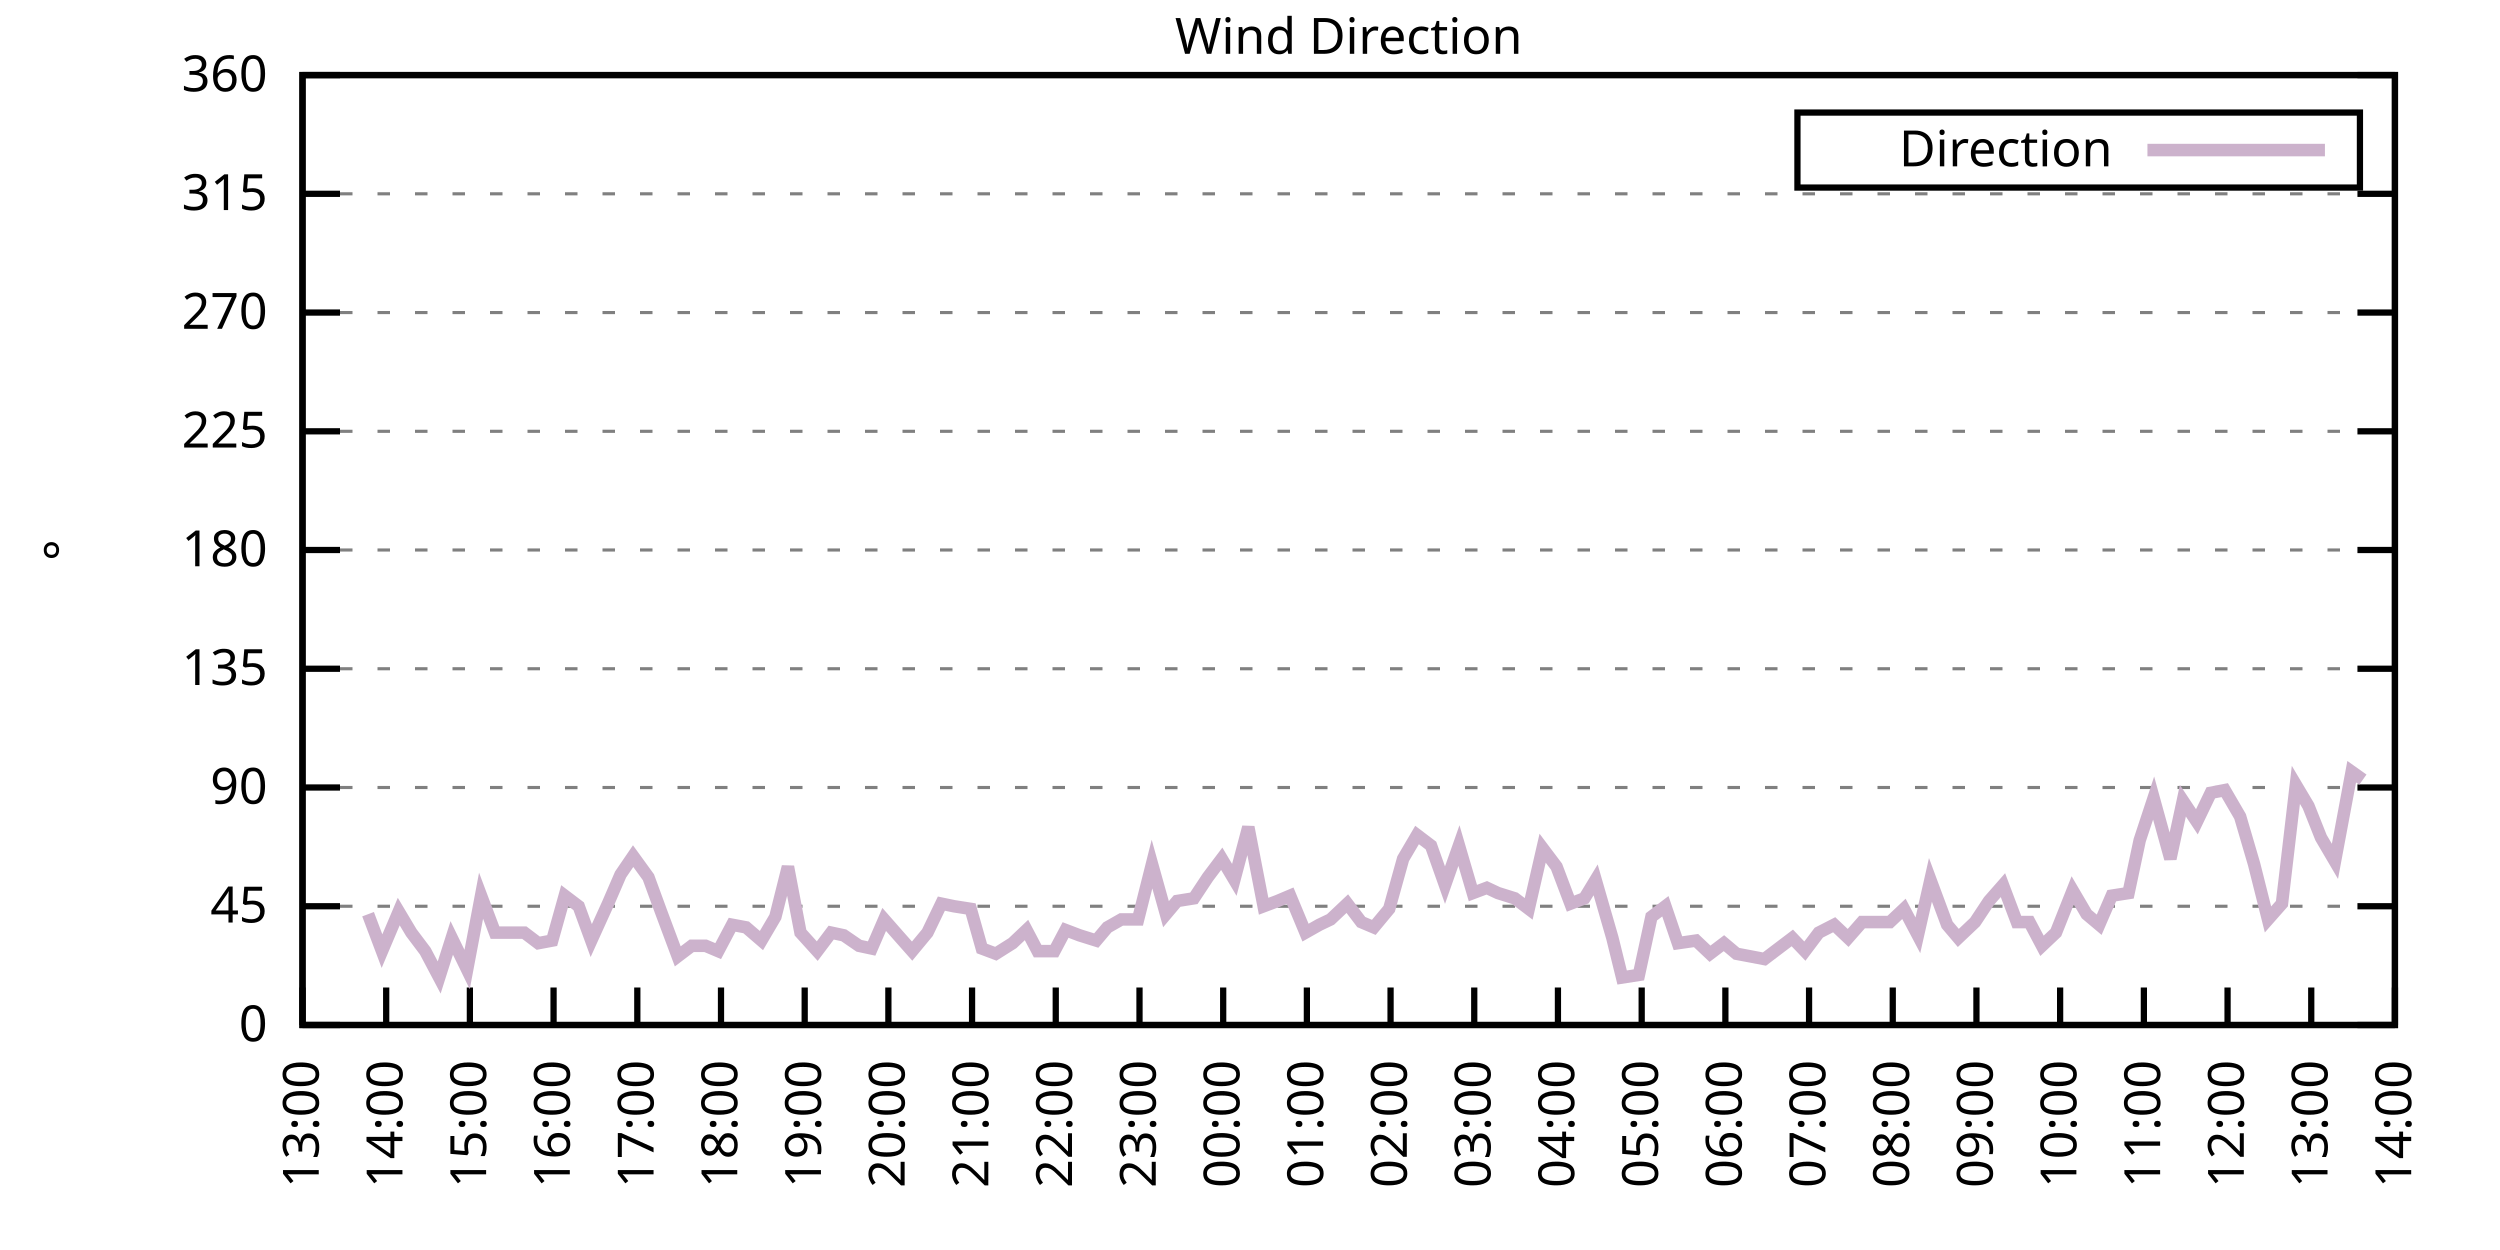
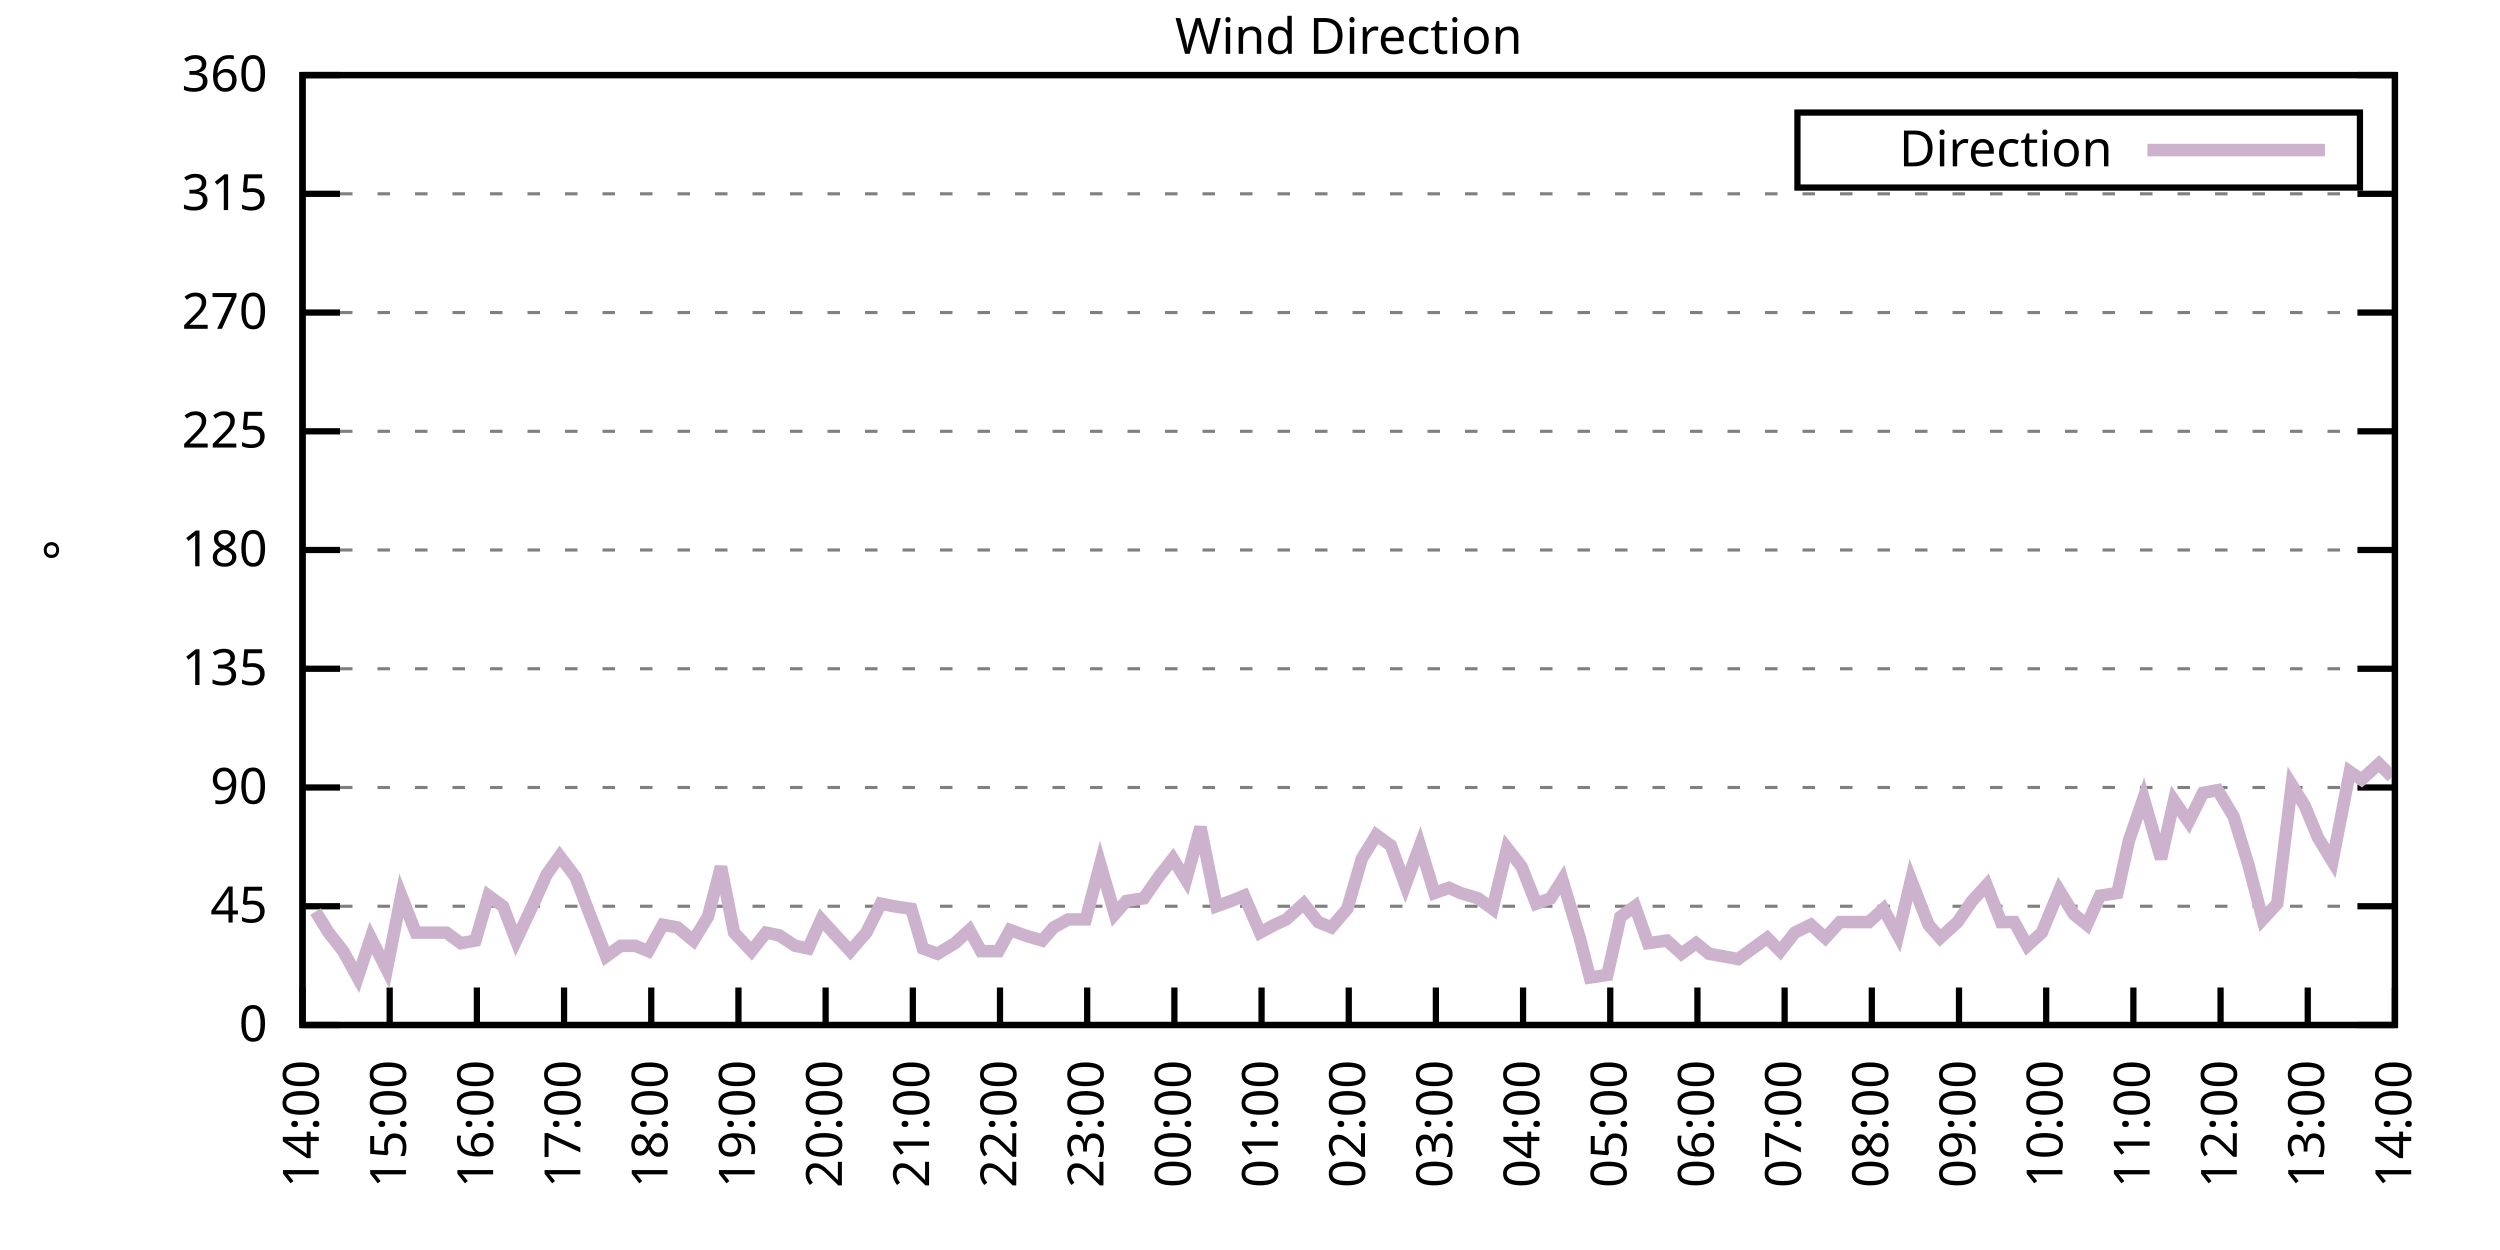
<svg xmlns="http://www.w3.org/2000/svg" xmlns:xlink="http://www.w3.org/1999/xlink" width="400" height="200" viewBox="0 0 400 200">
  <g id="gnuplot_canvas">
    <rect x="0" y="0" width="400" height="200" fill="none" />
    <defs>
      <circle id="gpDot" r="0.5" stroke-width="0.5" stroke="currentColor" />
      <path id="gpPt0" stroke-width="0.333" stroke="currentColor" d="M-1,0 h2 M0,-1 v2" />
      <path id="gpPt1" stroke-width="0.333" stroke="currentColor" d="M-1,-1 L1,1 M1,-1 L-1,1" />
      <path id="gpPt2" stroke-width="0.333" stroke="currentColor" d="M-1,0 L1,0 M0,-1 L0,1 M-1,-1 L1,1 M-1,1 L1,-1" />
      <rect id="gpPt3" stroke-width="0.333" stroke="currentColor" x="-1" y="-1" width="2" height="2" />
      <rect id="gpPt4" stroke-width="0.333" stroke="currentColor" fill="currentColor" x="-1" y="-1" width="2" height="2" />
      <circle id="gpPt5" stroke-width="0.333" stroke="currentColor" cx="0" cy="0" r="1" />
      <use xlink:href="#gpPt5" id="gpPt6" fill="currentColor" stroke="none" />
      <path id="gpPt7" stroke-width="0.333" stroke="currentColor" d="M0,-1.33 L-1.33,0.67 L1.33,0.67 z" />
      <use xlink:href="#gpPt7" id="gpPt8" fill="currentColor" stroke="none" />
      <use xlink:href="#gpPt7" id="gpPt9" stroke="currentColor" transform="rotate(180)" />
      <use xlink:href="#gpPt9" id="gpPt10" fill="currentColor" stroke="none" />
      <use xlink:href="#gpPt3" id="gpPt11" stroke="currentColor" transform="rotate(45)" />
      <use xlink:href="#gpPt11" id="gpPt12" fill="currentColor" stroke="none" />
      <path id="gpPt13" stroke-width="0.333" stroke="currentColor" d="M0,1.330 L1.265,0.411 L0.782,-1.067 L-0.782,-1.076 L-1.265,0.411 z" />
      <use xlink:href="#gpPt13" id="gpPt14" fill="currentColor" stroke="none" />
      <filter id="textbox" filterUnits="objectBoundingBox" x="0" y="0" height="1" width="1">
        <feFlood flood-color="white" flood-opacity="1" result="bgnd" />
        <feComposite in="SourceGraphic" in2="bgnd" operator="atop" />
      </filter>
      <filter id="greybox" filterUnits="objectBoundingBox" x="0" y="0" height="1" width="1">
        <feFlood flood-color="lightgrey" flood-opacity="1" result="grey" />
        <feComposite in="SourceGraphic" in2="grey" operator="atop" />
      </filter>
    </defs>
    <g fill="none" color="white" stroke="currentColor" stroke-width="1.00" stroke-linecap="butt" stroke-linejoin="miter">
</g>
    <g fill="none" color="black" stroke="currentColor" stroke-width="1.00" stroke-linecap="butt" stroke-linejoin="miter">
      <g stroke="none" shape-rendering="crispEdges">
        <polygon fill="rgb(255, 255, 255)" points="48.40,164.00 383.18,164.00 383.18,12.02 48.40,12.02 " />
      </g>
    </g>
    <g fill="none" color="black" stroke="currentColor" stroke-width="1.00" stroke-linecap="butt" stroke-linejoin="miter">
</g>
    <g fill="none" color="black" stroke="black" stroke-width="0.50" stroke-linecap="butt" stroke-linejoin="miter">
</g>
    <g fill="none" color="gray" stroke="currentColor" stroke-width="0.50" stroke-linecap="butt" stroke-linejoin="miter">
      <path stroke="gray" stroke-dasharray="2,4" class="gridline" d="M48.40,164.00 L383.19,164.00  " />
    </g>
    <g fill="none" color="gray" stroke="gray" stroke-width="1.00" stroke-linecap="butt" stroke-linejoin="miter">
</g>
    <g fill="none" color="black" stroke="currentColor" stroke-width="1.00" stroke-linecap="butt" stroke-linejoin="miter">
      <path stroke="black" d="M48.40,164.00 L54.40,164.00 M383.19,164.00 L377.19,164.00  " />
      <g transform="translate(42.80,166.60)" stroke="none" fill="black" font-family="Sans" font-size="8.00" text-anchor="end">
        <text>
          <tspan font-family="Sans"> 0</tspan>
        </text>
      </g>
    </g>
    <g fill="none" color="black" stroke="currentColor" stroke-width="1.00" stroke-linecap="butt" stroke-linejoin="miter">
</g>
    <g fill="none" color="black" stroke="black" stroke-width="0.50" stroke-linecap="butt" stroke-linejoin="miter">
</g>
    <g fill="none" color="gray" stroke="currentColor" stroke-width="0.50" stroke-linecap="butt" stroke-linejoin="miter">
      <path stroke="gray" stroke-dasharray="2,4" class="gridline" d="M48.40,145.00 L383.19,145.00  " />
    </g>
    <g fill="none" color="gray" stroke="gray" stroke-width="1.00" stroke-linecap="butt" stroke-linejoin="miter">
</g>
    <g fill="none" color="black" stroke="currentColor" stroke-width="1.00" stroke-linecap="butt" stroke-linejoin="miter">
      <path stroke="black" d="M48.40,145.00 L54.40,145.00 M383.19,145.00 L377.19,145.00  " />
      <g transform="translate(42.80,147.60)" stroke="none" fill="black" font-family="Sans" font-size="8.00" text-anchor="end">
        <text>
          <tspan font-family="Sans"> 45</tspan>
        </text>
      </g>
    </g>
    <g fill="none" color="black" stroke="currentColor" stroke-width="1.00" stroke-linecap="butt" stroke-linejoin="miter">
</g>
    <g fill="none" color="black" stroke="black" stroke-width="0.50" stroke-linecap="butt" stroke-linejoin="miter">
</g>
    <g fill="none" color="gray" stroke="currentColor" stroke-width="0.50" stroke-linecap="butt" stroke-linejoin="miter">
      <path stroke="gray" stroke-dasharray="2,4" class="gridline" d="M48.40,126.00 L383.19,126.00  " />
    </g>
    <g fill="none" color="gray" stroke="gray" stroke-width="1.00" stroke-linecap="butt" stroke-linejoin="miter">
</g>
    <g fill="none" color="black" stroke="currentColor" stroke-width="1.00" stroke-linecap="butt" stroke-linejoin="miter">
      <path stroke="black" d="M48.40,126.00 L54.40,126.00 M383.19,126.00 L377.19,126.00  " />
      <g transform="translate(42.80,128.60)" stroke="none" fill="black" font-family="Sans" font-size="8.00" text-anchor="end">
        <text>
          <tspan font-family="Sans"> 90</tspan>
        </text>
      </g>
    </g>
    <g fill="none" color="black" stroke="currentColor" stroke-width="1.00" stroke-linecap="butt" stroke-linejoin="miter">
</g>
    <g fill="none" color="black" stroke="black" stroke-width="0.50" stroke-linecap="butt" stroke-linejoin="miter">
</g>
    <g fill="none" color="gray" stroke="currentColor" stroke-width="0.50" stroke-linecap="butt" stroke-linejoin="miter">
      <path stroke="gray" stroke-dasharray="2,4" class="gridline" d="M48.40,107.00 L383.19,107.00  " />
    </g>
    <g fill="none" color="gray" stroke="gray" stroke-width="1.00" stroke-linecap="butt" stroke-linejoin="miter">
</g>
    <g fill="none" color="black" stroke="currentColor" stroke-width="1.00" stroke-linecap="butt" stroke-linejoin="miter">
      <path stroke="black" d="M48.40,107.00 L54.40,107.00 M383.19,107.00 L377.19,107.00  " />
      <g transform="translate(42.80,109.60)" stroke="none" fill="black" font-family="Sans" font-size="8.00" text-anchor="end">
        <text>
          <tspan font-family="Sans"> 135</tspan>
        </text>
      </g>
    </g>
    <g fill="none" color="black" stroke="currentColor" stroke-width="1.00" stroke-linecap="butt" stroke-linejoin="miter">
</g>
    <g fill="none" color="black" stroke="black" stroke-width="0.50" stroke-linecap="butt" stroke-linejoin="miter">
</g>
    <g fill="none" color="gray" stroke="currentColor" stroke-width="0.50" stroke-linecap="butt" stroke-linejoin="miter">
      <path stroke="gray" stroke-dasharray="2,4" class="gridline" d="M48.40,88.00 L383.19,88.00  " />
    </g>
    <g fill="none" color="gray" stroke="gray" stroke-width="1.00" stroke-linecap="butt" stroke-linejoin="miter">
</g>
    <g fill="none" color="black" stroke="currentColor" stroke-width="1.00" stroke-linecap="butt" stroke-linejoin="miter">
      <path stroke="black" d="M48.40,88.00 L54.40,88.00 M383.19,88.00 L377.19,88.00  " />
      <g transform="translate(42.80,90.60)" stroke="none" fill="black" font-family="Sans" font-size="8.00" text-anchor="end">
        <text>
          <tspan font-family="Sans"> 180</tspan>
        </text>
      </g>
    </g>
    <g fill="none" color="black" stroke="currentColor" stroke-width="1.00" stroke-linecap="butt" stroke-linejoin="miter">
</g>
    <g fill="none" color="black" stroke="black" stroke-width="0.50" stroke-linecap="butt" stroke-linejoin="miter">
</g>
    <g fill="none" color="gray" stroke="currentColor" stroke-width="0.50" stroke-linecap="butt" stroke-linejoin="miter">
      <path stroke="gray" stroke-dasharray="2,4" class="gridline" d="M48.40,69.01 L383.19,69.01  " />
    </g>
    <g fill="none" color="gray" stroke="gray" stroke-width="1.00" stroke-linecap="butt" stroke-linejoin="miter">
</g>
    <g fill="none" color="black" stroke="currentColor" stroke-width="1.00" stroke-linecap="butt" stroke-linejoin="miter">
      <path stroke="black" d="M48.40,69.01 L54.40,69.01 M383.19,69.01 L377.19,69.01  " />
      <g transform="translate(42.80,71.61)" stroke="none" fill="black" font-family="Sans" font-size="8.00" text-anchor="end">
        <text>
          <tspan font-family="Sans"> 225</tspan>
        </text>
      </g>
    </g>
    <g fill="none" color="black" stroke="currentColor" stroke-width="1.00" stroke-linecap="butt" stroke-linejoin="miter">
</g>
    <g fill="none" color="black" stroke="black" stroke-width="0.50" stroke-linecap="butt" stroke-linejoin="miter">
</g>
    <g fill="none" color="gray" stroke="currentColor" stroke-width="0.50" stroke-linecap="butt" stroke-linejoin="miter">
      <path stroke="gray" stroke-dasharray="2,4" class="gridline" d="M48.40,50.01 L383.19,50.01  " />
    </g>
    <g fill="none" color="gray" stroke="gray" stroke-width="1.00" stroke-linecap="butt" stroke-linejoin="miter">
</g>
    <g fill="none" color="black" stroke="currentColor" stroke-width="1.00" stroke-linecap="butt" stroke-linejoin="miter">
      <path stroke="black" d="M48.40,50.01 L54.40,50.01 M383.19,50.01 L377.19,50.01  " />
      <g transform="translate(42.80,52.61)" stroke="none" fill="black" font-family="Sans" font-size="8.00" text-anchor="end">
        <text>
          <tspan font-family="Sans"> 270</tspan>
        </text>
      </g>
    </g>
    <g fill="none" color="black" stroke="currentColor" stroke-width="1.00" stroke-linecap="butt" stroke-linejoin="miter">
</g>
    <g fill="none" color="black" stroke="black" stroke-width="0.50" stroke-linecap="butt" stroke-linejoin="miter">
</g>
    <g fill="none" color="gray" stroke="currentColor" stroke-width="0.50" stroke-linecap="butt" stroke-linejoin="miter">
      <path stroke="gray" stroke-dasharray="2,4" class="gridline" d="M48.40,31.01 L383.19,31.01  " />
    </g>
    <g fill="none" color="gray" stroke="gray" stroke-width="1.00" stroke-linecap="butt" stroke-linejoin="miter">
</g>
    <g fill="none" color="black" stroke="currentColor" stroke-width="1.00" stroke-linecap="butt" stroke-linejoin="miter">
      <path stroke="black" d="M48.40,31.01 L54.40,31.01 M383.19,31.01 L377.19,31.01  " />
      <g transform="translate(42.80,33.61)" stroke="none" fill="black" font-family="Sans" font-size="8.00" text-anchor="end">
        <text>
          <tspan font-family="Sans"> 315</tspan>
        </text>
      </g>
    </g>
    <g fill="none" color="black" stroke="currentColor" stroke-width="1.00" stroke-linecap="butt" stroke-linejoin="miter">
</g>
    <g fill="none" color="black" stroke="black" stroke-width="0.50" stroke-linecap="butt" stroke-linejoin="miter">
</g>
    <g fill="none" color="gray" stroke="currentColor" stroke-width="0.50" stroke-linecap="butt" stroke-linejoin="miter">
      <path stroke="gray" stroke-dasharray="2,4" class="gridline" d="M48.40,12.01 L383.19,12.01  " />
    </g>
    <g fill="none" color="gray" stroke="gray" stroke-width="1.00" stroke-linecap="butt" stroke-linejoin="miter">
</g>
    <g fill="none" color="black" stroke="currentColor" stroke-width="1.00" stroke-linecap="butt" stroke-linejoin="miter">
      <path stroke="black" d="M48.40,12.01 L54.40,12.01 M383.19,12.01 L377.19,12.01  " />
      <g transform="translate(42.80,14.61)" stroke="none" fill="black" font-family="Sans" font-size="8.00" text-anchor="end">
        <text>
          <tspan font-family="Sans"> 360</tspan>
        </text>
      </g>
    </g>
    <g fill="none" color="black" stroke="currentColor" stroke-width="1.00" stroke-linecap="butt" stroke-linejoin="miter">
      <path stroke="black" d="M48.40,164.00 L48.40,158.00  " />
      <g transform="translate(51.00,169.60) rotate(270.00)" stroke="none" fill="black" font-family="Sans" font-size="8.00" text-anchor="end">
        <text>
-           <tspan font-family="Sans">13:00</tspan>
-         </text>
-       </g>
-     </g>
-     <g fill="none" color="black" stroke="currentColor" stroke-width="1.00" stroke-linecap="butt" stroke-linejoin="miter">
-       <path stroke="black" d="M61.79,164.00 L61.79,158.00  " />
-       <g transform="translate(64.39,169.60) rotate(270.00)" stroke="none" fill="black" font-family="Sans" font-size="8.00" text-anchor="end">
-         <text>
          <tspan font-family="Sans">14:00</tspan>
        </text>
      </g>
    </g>
    <g fill="none" color="black" stroke="currentColor" stroke-width="1.00" stroke-linecap="butt" stroke-linejoin="miter">
-       <path stroke="black" d="M75.18,164.00 L75.18,158.00  " />
-       <g transform="translate(77.78,169.60) rotate(270.00)" stroke="none" fill="black" font-family="Sans" font-size="8.00" text-anchor="end">
+       <path stroke="black" d="M62.35,164.00 L62.35,158.00  " />
+       <g transform="translate(64.95,169.60) rotate(270.00)" stroke="none" fill="black" font-family="Sans" font-size="8.00" text-anchor="end">
        <text>
          <tspan font-family="Sans">15:00</tspan>
        </text>
      </g>
    </g>
    <g fill="none" color="black" stroke="currentColor" stroke-width="1.00" stroke-linecap="butt" stroke-linejoin="miter">
-       <path stroke="black" d="M88.57,164.00 L88.57,158.00  " />
-       <g transform="translate(91.17,169.60) rotate(270.00)" stroke="none" fill="black" font-family="Sans" font-size="8.00" text-anchor="end">
+       <path stroke="black" d="M76.30,164.00 L76.30,158.00  " />
+       <g transform="translate(78.90,169.60) rotate(270.00)" stroke="none" fill="black" font-family="Sans" font-size="8.00" text-anchor="end">
        <text>
          <tspan font-family="Sans">16:00</tspan>
        </text>
      </g>
    </g>
    <g fill="none" color="black" stroke="currentColor" stroke-width="1.00" stroke-linecap="butt" stroke-linejoin="miter">
-       <path stroke="black" d="M101.97,164.00 L101.97,158.00  " />
-       <g transform="translate(104.57,169.60) rotate(270.00)" stroke="none" fill="black" font-family="Sans" font-size="8.00" text-anchor="end">
+       <path stroke="black" d="M90.25,164.00 L90.25,158.00  " />
+       <g transform="translate(92.85,169.60) rotate(270.00)" stroke="none" fill="black" font-family="Sans" font-size="8.00" text-anchor="end">
        <text>
          <tspan font-family="Sans">17:00</tspan>
        </text>
      </g>
    </g>
    <g fill="none" color="black" stroke="currentColor" stroke-width="1.00" stroke-linecap="butt" stroke-linejoin="miter">
-       <path stroke="black" d="M115.36,164.00 L115.36,158.00  " />
-       <g transform="translate(117.96,169.60) rotate(270.00)" stroke="none" fill="black" font-family="Sans" font-size="8.00" text-anchor="end">
+       <path stroke="black" d="M104.20,164.00 L104.20,158.00  " />
+       <g transform="translate(106.80,169.60) rotate(270.00)" stroke="none" fill="black" font-family="Sans" font-size="8.00" text-anchor="end">
        <text>
          <tspan font-family="Sans">18:00</tspan>
        </text>
      </g>
    </g>
    <g fill="none" color="black" stroke="currentColor" stroke-width="1.00" stroke-linecap="butt" stroke-linejoin="miter">
-       <path stroke="black" d="M128.75,164.00 L128.75,158.00  " />
-       <g transform="translate(131.35,169.60) rotate(270.00)" stroke="none" fill="black" font-family="Sans" font-size="8.00" text-anchor="end">
+       <path stroke="black" d="M118.15,164.00 L118.15,158.00  " />
+       <g transform="translate(120.75,169.60) rotate(270.00)" stroke="none" fill="black" font-family="Sans" font-size="8.00" text-anchor="end">
        <text>
          <tspan font-family="Sans">19:00</tspan>
        </text>
      </g>
    </g>
    <g fill="none" color="black" stroke="currentColor" stroke-width="1.00" stroke-linecap="butt" stroke-linejoin="miter">
-       <path stroke="black" d="M142.14,164.00 L142.14,158.00  " />
-       <g transform="translate(144.74,169.60) rotate(270.00)" stroke="none" fill="black" font-family="Sans" font-size="8.00" text-anchor="end">
+       <path stroke="black" d="M132.10,164.00 L132.10,158.00  " />
+       <g transform="translate(134.70,169.60) rotate(270.00)" stroke="none" fill="black" font-family="Sans" font-size="8.00" text-anchor="end">
        <text>
          <tspan font-family="Sans">20:00</tspan>
        </text>
      </g>
    </g>
    <g fill="none" color="black" stroke="currentColor" stroke-width="1.00" stroke-linecap="butt" stroke-linejoin="miter">
-       <path stroke="black" d="M155.53,164.00 L155.53,158.00  " />
-       <g transform="translate(158.13,169.60) rotate(270.00)" stroke="none" fill="black" font-family="Sans" font-size="8.00" text-anchor="end">
+       <path stroke="black" d="M146.05,164.00 L146.05,158.00  " />
+       <g transform="translate(148.65,169.60) rotate(270.00)" stroke="none" fill="black" font-family="Sans" font-size="8.00" text-anchor="end">
        <text>
          <tspan font-family="Sans">21:00</tspan>
        </text>
      </g>
    </g>
    <g fill="none" color="black" stroke="currentColor" stroke-width="1.00" stroke-linecap="butt" stroke-linejoin="miter">
-       <path stroke="black" d="M168.92,164.00 L168.92,158.00  " />
-       <g transform="translate(171.52,169.60) rotate(270.00)" stroke="none" fill="black" font-family="Sans" font-size="8.00" text-anchor="end">
+       <path stroke="black" d="M160.00,164.00 L160.00,158.00  " />
+       <g transform="translate(162.60,169.60) rotate(270.00)" stroke="none" fill="black" font-family="Sans" font-size="8.00" text-anchor="end">
        <text>
          <tspan font-family="Sans">22:00</tspan>
        </text>
      </g>
    </g>
    <g fill="none" color="black" stroke="currentColor" stroke-width="1.00" stroke-linecap="butt" stroke-linejoin="miter">
-       <path stroke="black" d="M182.32,164.00 L182.32,158.00  " />
-       <g transform="translate(184.92,169.60) rotate(270.00)" stroke="none" fill="black" font-family="Sans" font-size="8.00" text-anchor="end">
+       <path stroke="black" d="M173.95,164.00 L173.95,158.00  " />
+       <g transform="translate(176.55,169.60) rotate(270.00)" stroke="none" fill="black" font-family="Sans" font-size="8.00" text-anchor="end">
        <text>
          <tspan font-family="Sans">23:00</tspan>
        </text>
      </g>
    </g>
    <g fill="none" color="black" stroke="currentColor" stroke-width="1.00" stroke-linecap="butt" stroke-linejoin="miter">
-       <path stroke="black" d="M195.71,164.00 L195.71,158.00  " />
-       <g transform="translate(198.31,169.60) rotate(270.00)" stroke="none" fill="black" font-family="Sans" font-size="8.00" text-anchor="end">
+       <path stroke="black" d="M187.90,164.00 L187.90,158.00  " />
+       <g transform="translate(190.50,169.60) rotate(270.00)" stroke="none" fill="black" font-family="Sans" font-size="8.00" text-anchor="end">
        <text>
          <tspan font-family="Sans">00:00</tspan>
        </text>
      </g>
    </g>
    <g fill="none" color="black" stroke="currentColor" stroke-width="1.00" stroke-linecap="butt" stroke-linejoin="miter">
-       <path stroke="black" d="M209.10,164.00 L209.10,158.00  " />
-       <g transform="translate(211.70,169.60) rotate(270.00)" stroke="none" fill="black" font-family="Sans" font-size="8.00" text-anchor="end">
+       <path stroke="black" d="M201.85,164.00 L201.85,158.00  " />
+       <g transform="translate(204.45,169.60) rotate(270.00)" stroke="none" fill="black" font-family="Sans" font-size="8.00" text-anchor="end">
        <text>
          <tspan font-family="Sans">01:00</tspan>
        </text>
      </g>
    </g>
    <g fill="none" color="black" stroke="currentColor" stroke-width="1.00" stroke-linecap="butt" stroke-linejoin="miter">
-       <path stroke="black" d="M222.49,164.00 L222.49,158.00  " />
-       <g transform="translate(225.09,169.60) rotate(270.00)" stroke="none" fill="black" font-family="Sans" font-size="8.00" text-anchor="end">
+       <path stroke="black" d="M215.80,164.00 L215.80,158.00  " />
+       <g transform="translate(218.40,169.60) rotate(270.00)" stroke="none" fill="black" font-family="Sans" font-size="8.00" text-anchor="end">
        <text>
          <tspan font-family="Sans">02:00</tspan>
        </text>
      </g>
    </g>
    <g fill="none" color="black" stroke="currentColor" stroke-width="1.00" stroke-linecap="butt" stroke-linejoin="miter">
-       <path stroke="black" d="M235.88,164.00 L235.88,158.00  " />
-       <g transform="translate(238.48,169.60) rotate(270.00)" stroke="none" fill="black" font-family="Sans" font-size="8.00" text-anchor="end">
+       <path stroke="black" d="M229.74,164.00 L229.74,158.00  " />
+       <g transform="translate(232.34,169.60) rotate(270.00)" stroke="none" fill="black" font-family="Sans" font-size="8.00" text-anchor="end">
        <text>
          <tspan font-family="Sans">03:00</tspan>
        </text>
      </g>
    </g>
    <g fill="none" color="black" stroke="currentColor" stroke-width="1.00" stroke-linecap="butt" stroke-linejoin="miter">
-       <path stroke="black" d="M249.27,164.00 L249.27,158.00  " />
-       <g transform="translate(251.87,169.60) rotate(270.00)" stroke="none" fill="black" font-family="Sans" font-size="8.00" text-anchor="end">
+       <path stroke="black" d="M243.69,164.00 L243.69,158.00  " />
+       <g transform="translate(246.29,169.60) rotate(270.00)" stroke="none" fill="black" font-family="Sans" font-size="8.00" text-anchor="end">
        <text>
          <tspan font-family="Sans">04:00</tspan>
        </text>
      </g>
    </g>
    <g fill="none" color="black" stroke="currentColor" stroke-width="1.00" stroke-linecap="butt" stroke-linejoin="miter">
-       <path stroke="black" d="M262.67,164.00 L262.67,158.00  " />
-       <g transform="translate(265.27,169.60) rotate(270.00)" stroke="none" fill="black" font-family="Sans" font-size="8.00" text-anchor="end">
+       <path stroke="black" d="M257.64,164.00 L257.64,158.00  " />
+       <g transform="translate(260.24,169.60) rotate(270.00)" stroke="none" fill="black" font-family="Sans" font-size="8.00" text-anchor="end">
        <text>
          <tspan font-family="Sans">05:00</tspan>
        </text>
      </g>
    </g>
    <g fill="none" color="black" stroke="currentColor" stroke-width="1.00" stroke-linecap="butt" stroke-linejoin="miter">
-       <path stroke="black" d="M276.06,164.00 L276.06,158.00  " />
-       <g transform="translate(278.66,169.60) rotate(270.00)" stroke="none" fill="black" font-family="Sans" font-size="8.00" text-anchor="end">
+       <path stroke="black" d="M271.59,164.00 L271.59,158.00  " />
+       <g transform="translate(274.19,169.60) rotate(270.00)" stroke="none" fill="black" font-family="Sans" font-size="8.00" text-anchor="end">
        <text>
          <tspan font-family="Sans">06:00</tspan>
        </text>
      </g>
    </g>
    <g fill="none" color="black" stroke="currentColor" stroke-width="1.00" stroke-linecap="butt" stroke-linejoin="miter">
-       <path stroke="black" d="M289.45,164.00 L289.45,158.00  " />
-       <g transform="translate(292.05,169.60) rotate(270.00)" stroke="none" fill="black" font-family="Sans" font-size="8.00" text-anchor="end">
+       <path stroke="black" d="M285.54,164.00 L285.54,158.00  " />
+       <g transform="translate(288.14,169.60) rotate(270.00)" stroke="none" fill="black" font-family="Sans" font-size="8.00" text-anchor="end">
        <text>
          <tspan font-family="Sans">07:00</tspan>
        </text>
      </g>
    </g>
    <g fill="none" color="black" stroke="currentColor" stroke-width="1.00" stroke-linecap="butt" stroke-linejoin="miter">
-       <path stroke="black" d="M302.84,164.00 L302.84,158.00  " />
-       <g transform="translate(305.44,169.60) rotate(270.00)" stroke="none" fill="black" font-family="Sans" font-size="8.00" text-anchor="end">
+       <path stroke="black" d="M299.49,164.00 L299.49,158.00  " />
+       <g transform="translate(302.09,169.60) rotate(270.00)" stroke="none" fill="black" font-family="Sans" font-size="8.00" text-anchor="end">
        <text>
          <tspan font-family="Sans">08:00</tspan>
        </text>
      </g>
    </g>
    <g fill="none" color="black" stroke="currentColor" stroke-width="1.00" stroke-linecap="butt" stroke-linejoin="miter">
-       <path stroke="black" d="M316.23,164.00 L316.23,158.00  " />
-       <g transform="translate(318.83,169.60) rotate(270.00)" stroke="none" fill="black" font-family="Sans" font-size="8.00" text-anchor="end">
+       <path stroke="black" d="M313.44,164.00 L313.44,158.00  " />
+       <g transform="translate(316.04,169.60) rotate(270.00)" stroke="none" fill="black" font-family="Sans" font-size="8.00" text-anchor="end">
        <text>
          <tspan font-family="Sans">09:00</tspan>
        </text>
      </g>
    </g>
    <g fill="none" color="black" stroke="currentColor" stroke-width="1.00" stroke-linecap="butt" stroke-linejoin="miter">
-       <path stroke="black" d="M329.62,164.00 L329.62,158.00  " />
-       <g transform="translate(332.22,169.60) rotate(270.00)" stroke="none" fill="black" font-family="Sans" font-size="8.00" text-anchor="end">
+       <path stroke="black" d="M327.39,164.00 L327.39,158.00  " />
+       <g transform="translate(329.99,169.60) rotate(270.00)" stroke="none" fill="black" font-family="Sans" font-size="8.00" text-anchor="end">
        <text>
          <tspan font-family="Sans">10:00</tspan>
        </text>
      </g>
    </g>
    <g fill="none" color="black" stroke="currentColor" stroke-width="1.00" stroke-linecap="butt" stroke-linejoin="miter">
-       <path stroke="black" d="M343.02,164.00 L343.02,158.00  " />
-       <g transform="translate(345.62,169.60) rotate(270.00)" stroke="none" fill="black" font-family="Sans" font-size="8.00" text-anchor="end">
+       <path stroke="black" d="M341.34,164.00 L341.34,158.00  " />
+       <g transform="translate(343.94,169.60) rotate(270.00)" stroke="none" fill="black" font-family="Sans" font-size="8.00" text-anchor="end">
        <text>
          <tspan font-family="Sans">11:00</tspan>
        </text>
      </g>
    </g>
    <g fill="none" color="black" stroke="currentColor" stroke-width="1.00" stroke-linecap="butt" stroke-linejoin="miter">
-       <path stroke="black" d="M356.41,164.00 L356.41,158.00  " />
-       <g transform="translate(359.01,169.60) rotate(270.00)" stroke="none" fill="black" font-family="Sans" font-size="8.00" text-anchor="end">
+       <path stroke="black" d="M355.29,164.00 L355.29,158.00  " />
+       <g transform="translate(357.89,169.60) rotate(270.00)" stroke="none" fill="black" font-family="Sans" font-size="8.00" text-anchor="end">
        <text>
          <tspan font-family="Sans">12:00</tspan>
        </text>
      </g>
    </g>
    <g fill="none" color="black" stroke="currentColor" stroke-width="1.00" stroke-linecap="butt" stroke-linejoin="miter">
-       <path stroke="black" d="M369.80,164.00 L369.80,158.00  " />
-       <g transform="translate(372.40,169.60) rotate(270.00)" stroke="none" fill="black" font-family="Sans" font-size="8.00" text-anchor="end">
+       <path stroke="black" d="M369.24,164.00 L369.24,158.00  " />
+       <g transform="translate(371.84,169.60) rotate(270.00)" stroke="none" fill="black" font-family="Sans" font-size="8.00" text-anchor="end">
        <text>
          <tspan font-family="Sans">13:00</tspan>
        </text>
      </g>
    </g>
    <g fill="none" color="black" stroke="currentColor" stroke-width="1.00" stroke-linecap="butt" stroke-linejoin="miter">
      <path stroke="black" d="M383.19,164.00 L383.19,158.00  " />
      <g transform="translate(385.79,169.60) rotate(270.00)" stroke="none" fill="black" font-family="Sans" font-size="8.00" text-anchor="end">
        <text>
          <tspan font-family="Sans">14:00</tspan>
        </text>
      </g>
    </g>
    <g fill="none" color="black" stroke="currentColor" stroke-width="1.00" stroke-linecap="butt" stroke-linejoin="miter">
</g>
    <g fill="none" color="black" stroke="currentColor" stroke-width="1.00" stroke-linecap="butt" stroke-linejoin="miter">
      <path stroke="black" d="M48.40,12.01 L48.40,164.00 L383.19,164.00 L383.19,12.01 L48.40,12.01 Z  " />
    </g>
    <g fill="none" color="black" stroke="currentColor" stroke-width="1.00" stroke-linecap="butt" stroke-linejoin="miter">
</g>
    <g fill="none" color="black" stroke="currentColor" stroke-width="1.00" stroke-linecap="butt" stroke-linejoin="miter">
      <path stroke="black" d="M287.59,30.01 L287.59,18.01 L377.59,18.01 L377.59,30.01 L287.59,30.01 Z  " />
    </g>
    <g id="Wind_direction_plot_1">
      <g fill="none" color="white" stroke="black" stroke-width="2.00" stroke-linecap="butt" stroke-linejoin="miter">
</g>
      <g fill="none" color="black" stroke="currentColor" stroke-width="2.00" stroke-linecap="butt" stroke-linejoin="miter">
        <g transform="translate(337.99,26.61)" stroke="none" fill="black" font-family="Sans" font-size="8.00" text-anchor="end">
          <text>
            <tspan font-family="Sans">Direction</tspan>
          </text>
        </g>
      </g>
      <g fill="none" color="black" stroke="currentColor" stroke-width="2.00" stroke-linecap="butt" stroke-linejoin="miter">
-         <path stroke="rgb(204, 178, 204)" d="M343.59,24.01 L371.99,24.01 M58.89,146.27 L61.12,152.18 L63.80,145.85 L65.81,149.22 L68.04,152.18 L70.27,156.40   L72.28,150.07 L74.74,155.13 L76.97,143.31 L79.20,149.22 L81.21,149.22 L83.89,149.22 L86.12,150.91 L88.35,150.49   L90.36,143.31 L92.59,145.00 L94.60,150.49 L97.28,144.58 L99.29,139.93 L101.30,136.98 L103.75,140.36 L105.76,145.85   L108.44,153.02 L110.67,151.33 L112.90,151.33 L114.91,152.18 L117.14,147.96 L119.38,148.38 L121.83,150.49 L124.06,146.69   L126.07,138.67 L128.08,149.22 L130.76,152.18 L132.99,149.22 L135.00,149.65 L137.45,151.33 L139.46,151.76 L141.47,147.11   L143.70,149.65 L145.94,152.18 L148.39,149.22 L150.62,144.58 L152.63,145.00 L155.31,145.42 L157.10,151.76 L159.33,152.60   L162.01,150.91 L164.24,148.80 L166.02,152.18 L168.70,152.18 L170.49,148.80 L172.72,149.65 L175.40,150.49 L177.18,148.38   L179.41,147.11 L182.09,147.11 L184.32,138.25 L186.56,146.27 L188.34,144.16 L191.02,143.73 L193.25,140.36 L195.48,137.40   L197.49,140.78 L199.73,132.34 L202.18,145.00 L204.41,144.16 L206.42,143.31 L208.88,149.22 L211.11,147.96 L212.89,147.11   L215.57,144.58 L217.80,147.53 L219.81,148.38 L222.27,145.42 L224.50,137.40 L226.73,133.60 L228.96,135.29 L231.20,141.62   L233.43,135.29 L235.66,142.89 L237.89,142.05 L239.68,142.89 L242.36,143.73 L244.59,145.42 L246.82,135.71 L249.05,138.67   L251.28,144.58 L253.51,143.73 L255.30,140.78 L257.98,150.07 L259.54,156.40 L262.22,155.98 L264.23,146.69 L266.46,145.00   L268.47,150.91 L271.37,150.49 L273.60,152.60 L275.83,150.91 L277.84,152.60 L280.07,153.02 L282.31,153.45 L284.54,151.76   L286.77,150.07 L288.78,152.18 L291.01,149.22 L293.47,147.96 L295.70,150.07 L297.93,147.53 L300.39,147.53 L302.39,147.53   L304.63,145.42 L306.86,149.65 L308.87,140.78 L311.54,147.96 L313.33,150.07 L316.01,147.53 L318.24,144.16 L320.47,141.62   L322.70,147.53 L324.71,147.53 L326.72,151.33 L328.95,149.22 L331.63,142.47 L333.86,146.27 L335.87,147.96 L337.88,143.31   L340.56,142.89 L342.35,134.45 L344.58,127.69 L347.26,137.40 L349.26,128.11 L351.50,131.49 L353.73,126.85 L355.96,126.42   L358.42,130.65 L360.65,138.25 L362.88,147.11 L365.11,144.58 L367.34,125.58 L369.35,128.96 L371.36,134.02 L373.59,137.82   L376.27,123.47 L378.06,124.74  " />
+         <path stroke="rgb(204, 178, 204)" d="M343.59,24.01 L371.99,24.01 M50.49,145.85 L52.58,149.22 L54.91,152.18 L57.23,156.40 L59.33,150.07 L61.88,155.13   L64.21,143.31 L66.53,149.22 L68.63,149.22 L71.42,149.22 L73.74,150.91 L76.07,150.49 L78.16,143.31 L80.48,145.00   L82.58,150.49 L85.37,144.58 L87.46,139.93 L89.55,136.98 L92.11,140.36 L94.20,145.85 L96.99,153.02 L99.32,151.33   L101.64,151.33 L103.73,152.18 L106.06,147.96 L108.38,148.38 L110.94,150.49 L113.27,146.69 L115.36,138.67 L117.45,149.22   L120.24,152.18 L122.57,149.22 L124.66,149.65 L127.22,151.33 L129.31,151.76 L131.40,147.11 L133.72,149.65 L136.05,152.18   L138.61,149.22 L140.93,144.58 L143.02,145.00 L145.81,145.42 L147.67,151.76 L150.00,152.60 L152.79,150.91 L155.11,148.80   L156.97,152.18 L159.76,152.18 L161.62,148.80 L163.95,149.65 L166.74,150.49 L168.60,148.38 L170.92,147.11 L173.71,147.11   L176.04,138.25 L178.36,146.27 L180.22,144.16 L183.01,143.73 L185.34,140.36 L187.66,137.40 L189.76,140.78 L192.08,132.34   L194.64,145.00 L196.96,144.16 L199.06,143.31 L201.61,149.22 L203.94,147.96 L205.80,147.11 L208.59,144.58 L210.91,147.53   L213.01,148.38 L215.56,145.42 L217.89,137.40 L220.21,133.60 L222.54,135.29 L224.86,141.62 L227.19,135.29 L229.51,142.89   L231.84,142.05 L233.70,142.89 L236.49,143.73 L238.81,145.42 L241.14,135.71 L243.46,138.67 L245.79,144.58 L248.11,143.73   L249.97,140.78 L252.76,150.07 L254.39,156.40 L257.18,155.98 L259.27,146.69 L261.60,145.00 L263.69,150.91 L266.71,150.49   L269.04,152.60 L271.36,150.91 L273.45,152.60 L275.78,153.02 L278.10,153.45 L280.43,151.76 L282.75,150.07 L284.85,152.18   L287.17,149.22 L289.73,147.96 L292.05,150.07 L294.38,147.53 L296.94,147.53 L299.03,147.53 L301.35,145.42 L303.68,149.65   L305.77,140.78 L308.56,147.96 L310.42,150.07 L313.21,147.53 L315.53,144.16 L317.86,141.62 L320.18,147.53 L322.28,147.53   L324.37,151.33 L326.69,149.22 L329.48,142.47 L331.81,146.27 L333.90,147.96 L335.99,143.31 L338.78,142.89 L340.64,134.45   L342.97,127.69 L345.76,137.40 L347.85,128.11 L350.18,131.49 L352.50,126.85 L354.83,126.42 L357.38,130.65 L359.71,138.25   L362.03,147.11 L364.36,144.58 L366.68,125.58 L368.78,128.96 L370.87,134.02 L373.19,137.82 L375.98,123.47 L377.84,124.74   L380.63,122.20 L382.73,124.31  " />
      </g>
    </g>
    <g fill="none" color="black" stroke="currentColor" stroke-width="2.00" stroke-linecap="butt" stroke-linejoin="miter">
</g>
    <g fill="none" color="black" stroke="black" stroke-width="1.00" stroke-linecap="butt" stroke-linejoin="miter">
</g>
    <g fill="none" color="black" stroke="currentColor" stroke-width="1.00" stroke-linecap="butt" stroke-linejoin="miter">
      <path stroke="black" d="M48.40,12.01 L48.40,164.00 L383.19,164.00 L383.19,12.01 L48.40,12.01 Z  " />
      <g transform="translate(12.80,88.01) rotate(270.00)" stroke="none" fill="black" font-family="Sans" font-size="8.00" text-anchor="middle">
        <text>
          <tspan font-family="Sans">°</tspan>
        </text>
      </g>
    </g>
    <g fill="none" color="black" stroke="currentColor" stroke-width="1.00" stroke-linecap="butt" stroke-linejoin="miter">
</g>
    <g fill="none" color="black" stroke="currentColor" stroke-width="1.00" stroke-linecap="butt" stroke-linejoin="miter">
      <g transform="translate(215.79,8.61)" stroke="none" fill="black" font-family="Sans" font-size="8.00" text-anchor="middle">
        <text>
          <tspan font-family="Sans">Wind Direction</tspan>
        </text>
      </g>
    </g>
    <g fill="none" color="black" stroke="currentColor" stroke-width="1.00" stroke-linecap="butt" stroke-linejoin="miter">
</g>
  </g>
</svg>
